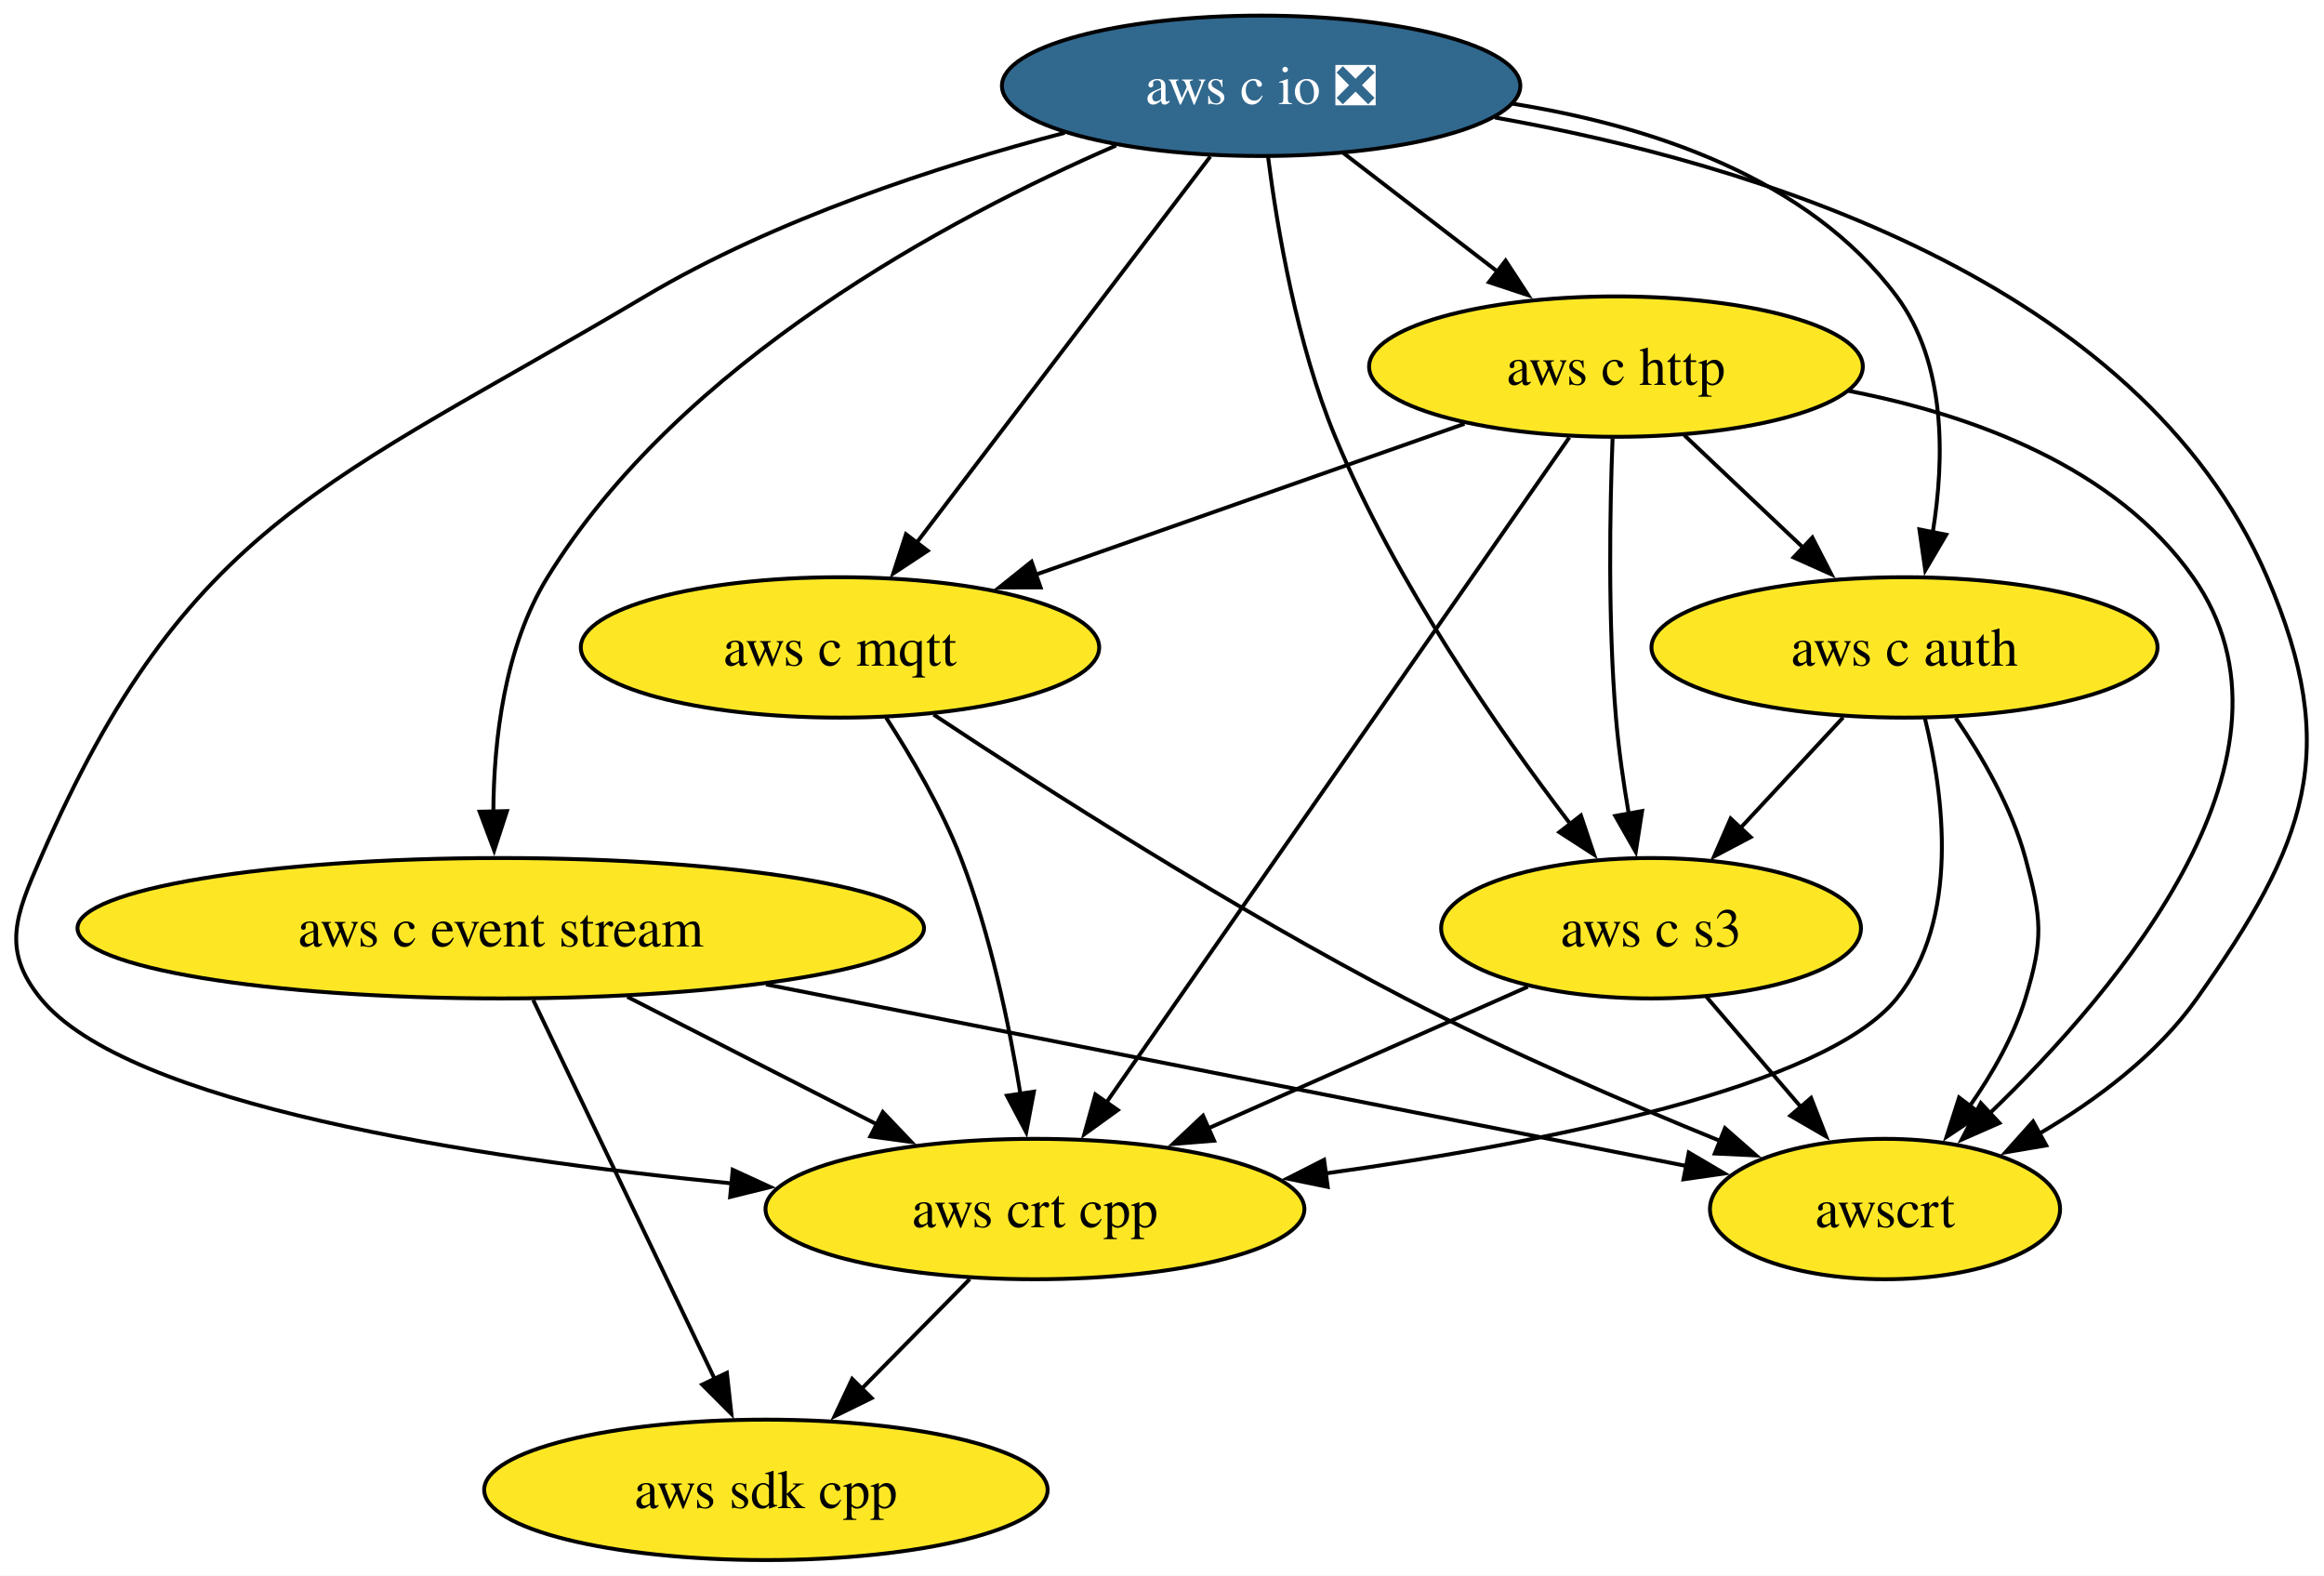
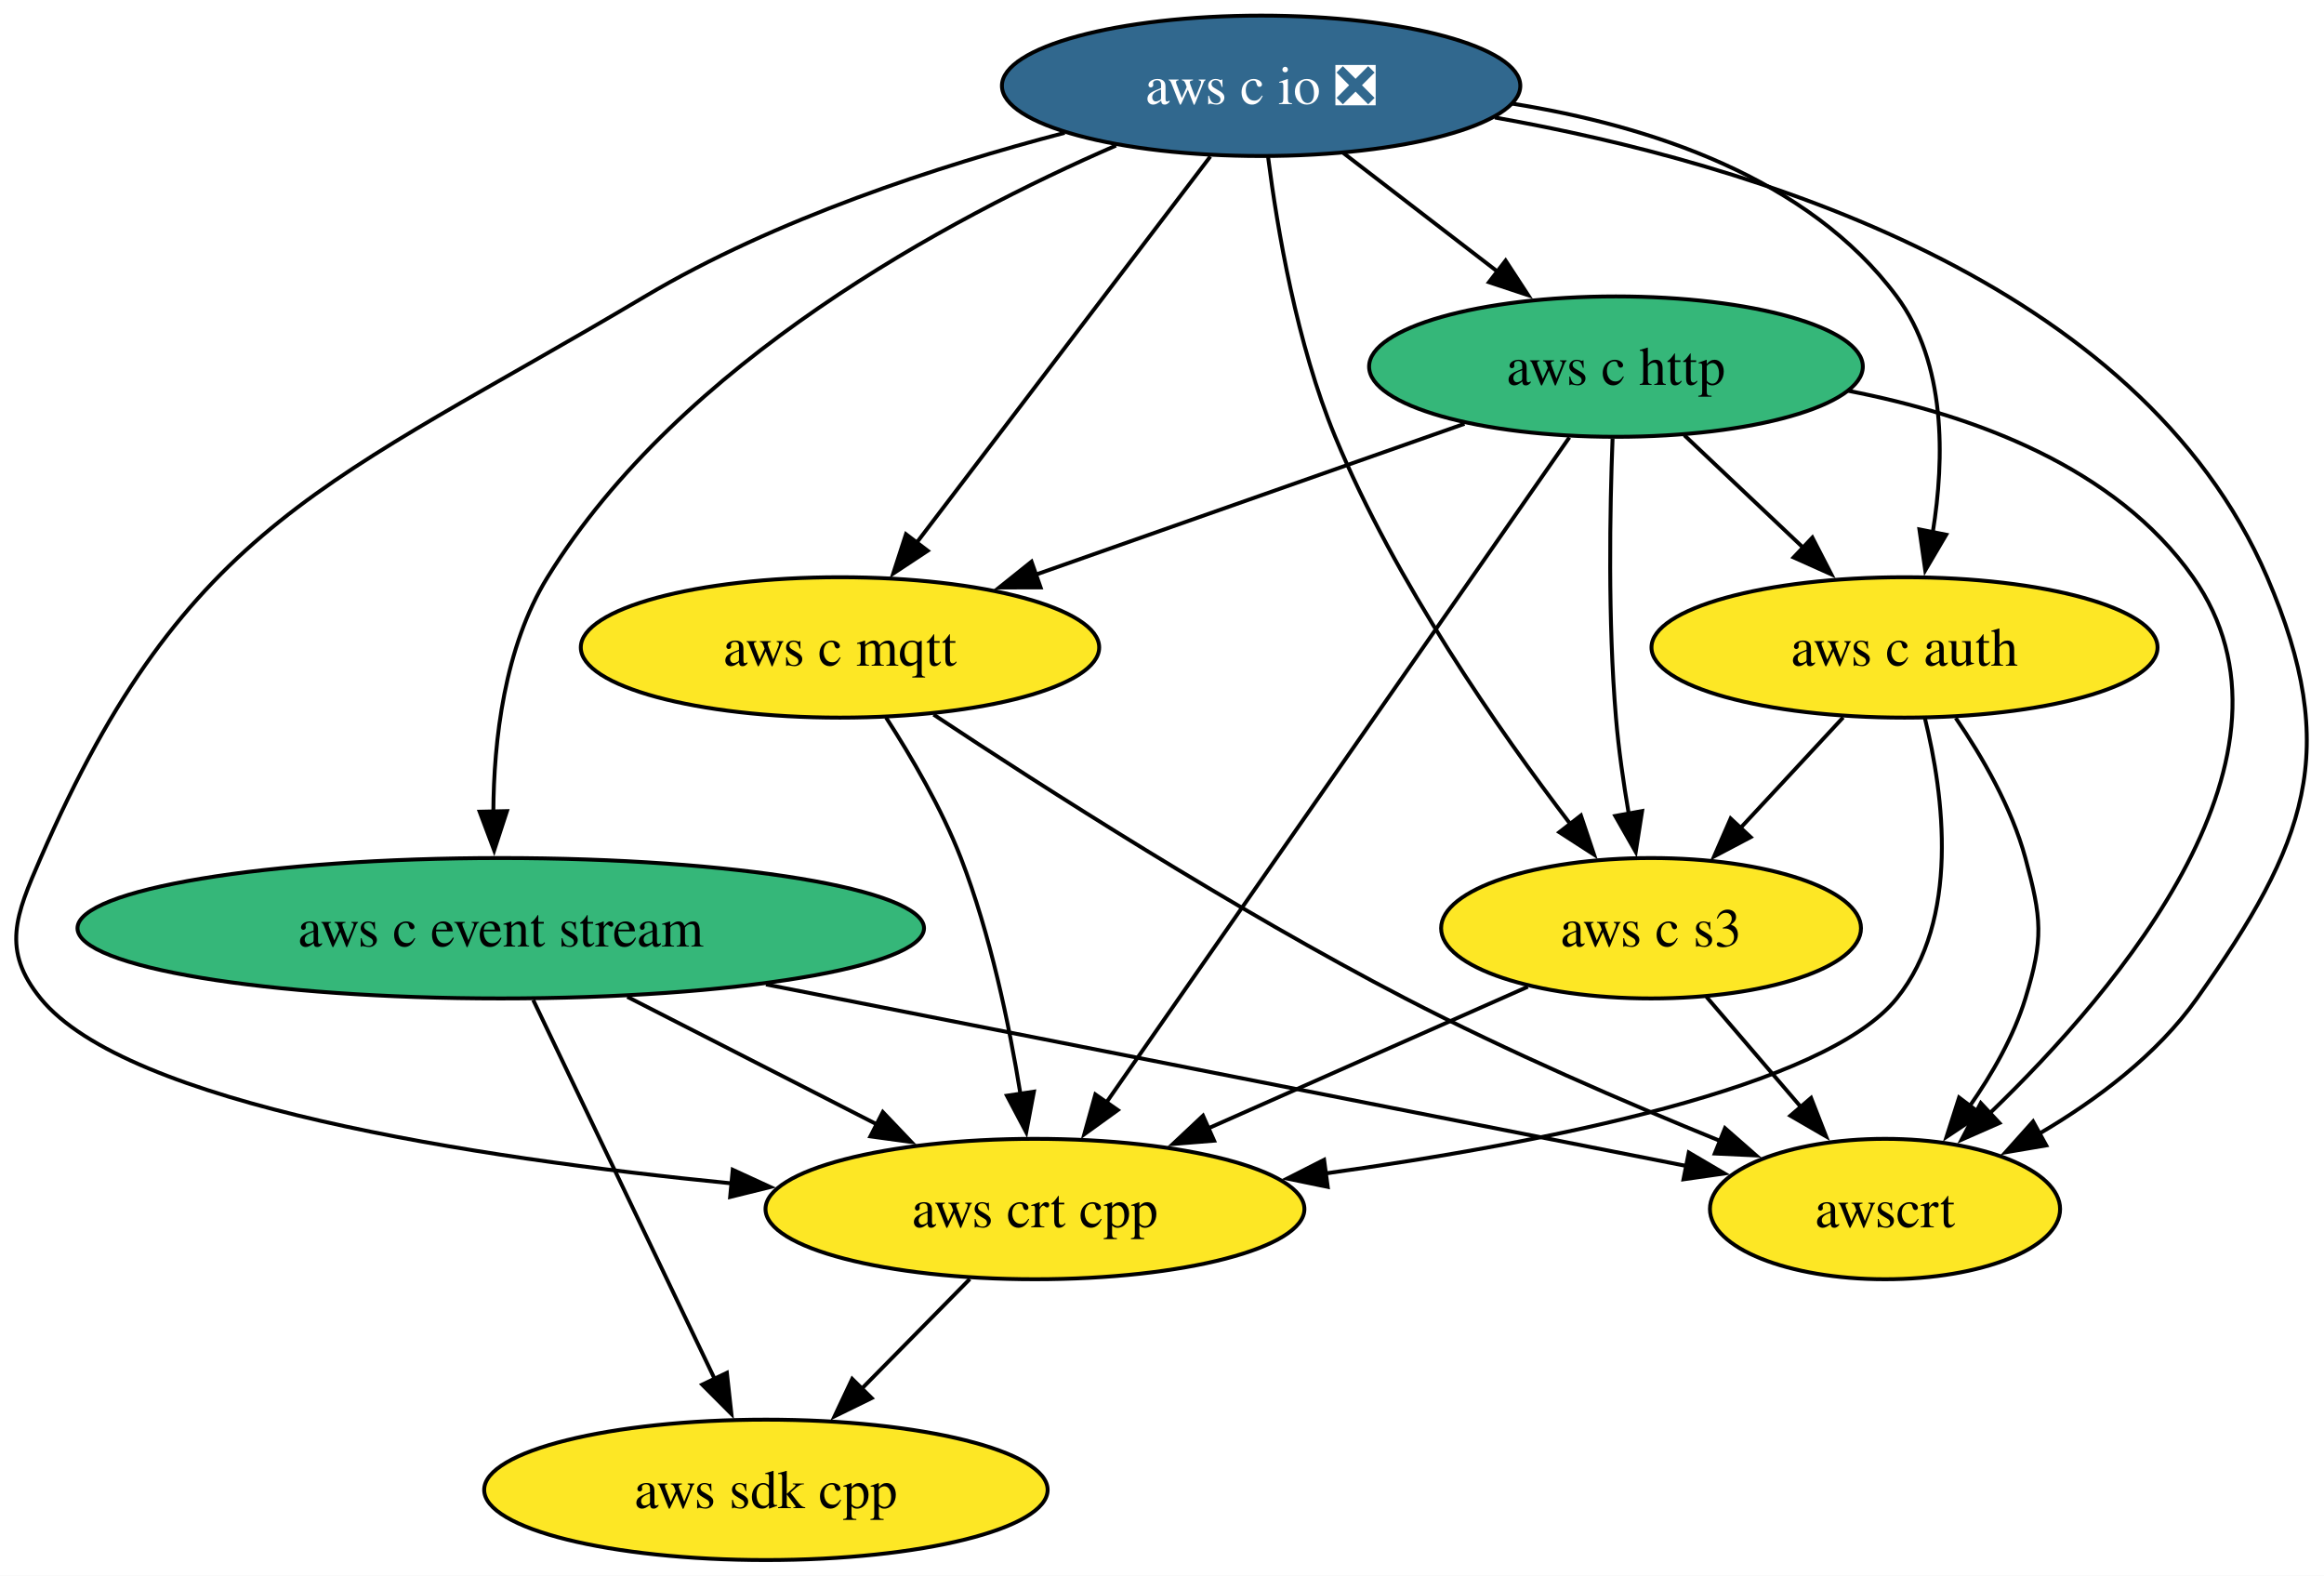
<svg xmlns="http://www.w3.org/2000/svg" xmlns:xlink="http://www.w3.org/1999/xlink" width="596pt" height="404pt" viewBox="0.00 0.00 596.00 404.00">
  <g id="graph0" class="graph" transform="scale(1 1) rotate(0) translate(4 400)">
    <polygon fill="white" stroke="none" points="-4,4 -4,-400 592.07,-400 592.07,4 -4,4" />
    <g id="node1" class="node">
      <g id="a_node1">
        <a xlink:href="https://github.com/conda-forge/aws-sdk-cpp-feedstock" xlink:title="aws sdk cpp">
          <ellipse fill="#fde725" stroke="black" cx="192.42" cy="-18" rx="72.25" ry="18" />
          <text xml:space="preserve" text-anchor="middle" x="192.42" y="-13.32" font-family="Times,serif" font-size="14.00">aws sdk cpp</text>
        </a>
      </g>
    </g>
    <g id="node2" class="node">
      <g id="a_node2">
        <a xlink:href="https://github.com/conda-forge/aws-c-event-stream-feedstock" xlink:title="aws c event stream">
-           <ellipse fill="#fde725" stroke="black" cx="124.42" cy="-162" rx="108.55" ry="18" />
+           <ellipse fill="#35b779" stroke="black" cx="124.42" cy="-162" rx="108.55" ry="18" />
          <text xml:space="preserve" text-anchor="middle" x="124.42" y="-157.32" font-family="Times,serif" font-size="14.00">aws c event stream</text>
        </a>
      </g>
    </g>
    <g id="edge1" class="edge">
      <path fill="none" stroke="black" d="M132.75,-143.59C144.39,-119.29 165.61,-74.97 179.36,-46.27" />
      <polygon fill="black" stroke="black" points="182.41,-48.01 183.57,-37.48 176.09,-44.98 182.41,-48.01" />
    </g>
    <g id="node3" class="node">
      <g id="a_node3">
        <a xlink:href="https://github.com/conda-forge/aws-crt-cpp-feedstock" xlink:title="aws crt cpp">
          <ellipse fill="#fde725" stroke="black" cx="261.42" cy="-90" rx="69.1" ry="18" />
          <text xml:space="preserve" text-anchor="middle" x="261.42" y="-85.33" font-family="Times,serif" font-size="14.00">aws crt cpp</text>
        </a>
      </g>
    </g>
    <g id="edge2" class="edge">
      <path fill="none" stroke="black" d="M156.88,-144.41C176.11,-134.59 200.62,-122.06 221.08,-111.61" />
      <polygon fill="black" stroke="black" points="222.4,-114.87 229.71,-107.2 219.21,-108.63 222.4,-114.87" />
    </g>
    <g id="node4" class="node">
      <g id="a_node4">
        <a xlink:href="https://github.com/conda-forge/awscrt-feedstock" xlink:title="awscrt">
          <ellipse fill="#fde725" stroke="black" cx="479.42" cy="-90" rx="44.9" ry="18" />
          <text xml:space="preserve" text-anchor="middle" x="479.42" y="-85.33" font-family="Times,serif" font-size="14.00">awscrt</text>
        </a>
      </g>
    </g>
    <g id="edge3" class="edge">
      <path fill="none" stroke="black" d="M192.44,-147.59C261.43,-133.98 366.62,-113.24 428.65,-101.01" />
      <polygon fill="black" stroke="black" points="429.09,-104.49 438.23,-99.12 427.74,-97.62 429.09,-104.49" />
    </g>
    <g id="edge4" class="edge">
      <path fill="none" stroke="black" d="M244.71,-72.05C236.41,-63.63 226.21,-53.28 217.03,-43.97" />
      <polygon fill="black" stroke="black" points="219.54,-41.53 210.03,-36.87 214.55,-46.45 219.54,-41.53" />
    </g>
    <g id="node5" class="node">
      <g id="a_node5">
        <a xlink:href="https://github.com/conda-forge/aws-c-io-feedstock/pull/387" xlink:title="aws c io ❎">
          <ellipse fill="#31688e" stroke="black" cx="319.42" cy="-378" rx="66.47" ry="18" />
          <text xml:space="preserve" text-anchor="middle" x="319.42" y="-373.32" font-family="Times,serif" font-size="14.00" fill="white">aws c io ❎</text>
        </a>
      </g>
    </g>
    <g id="edge5" class="edge">
      <path fill="none" stroke="black" d="M282.2,-362.68C239.37,-344.09 170.56,-307.34 136.42,-252 125.34,-234.04 122.62,-210.19 122.52,-191.7" />
      <polygon fill="black" stroke="black" points="126.01,-192.03 122.73,-181.96 119.01,-191.88 126.01,-192.03" />
    </g>
    <g id="edge6" class="edge">
      <path fill="none" stroke="black" d="M269.04,-365.95C236.78,-357.5 194.87,-343.88 161.42,-324 80.58,-275.97 43.99,-266.2 6.42,-180 0.02,-165.33 -3.68,-156.41 6.42,-144 28.5,-116.85 117.11,-103.16 183.72,-96.57" />
      <polygon fill="black" stroke="black" points="183.91,-100.07 193.54,-95.64 183.25,-93.1 183.91,-100.07" />
    </g>
    <g id="edge7" class="edge">
      <path fill="none" stroke="black" d="M379.37,-369.87C444.79,-358.28 544.57,-328.36 577.42,-252 596.64,-207.3 587.5,-183.74 559.42,-144 549.18,-129.52 533.63,-117.92 518.95,-109.31" />
      <polygon fill="black" stroke="black" points="520.77,-106.32 510.32,-104.55 517.39,-112.45 520.77,-106.32" />
    </g>
    <g id="node6" class="node">
      <g id="a_node6">
        <a xlink:href="https://github.com/conda-forge/aws-c-http-feedstock" xlink:title="aws c http">
-           <ellipse fill="#fde725" stroke="black" cx="410.42" cy="-306" rx="63.31" ry="18" />
+           <ellipse fill="#35b779" stroke="black" cx="410.42" cy="-306" rx="63.31" ry="18" />
          <text xml:space="preserve" text-anchor="middle" x="410.42" y="-301.32" font-family="Times,serif" font-size="14.00">aws c http</text>
        </a>
      </g>
    </g>
    <g id="edge8" class="edge">
      <path fill="none" stroke="black" d="M340.52,-360.76C352.27,-351.73 367.09,-340.33 380.06,-330.35" />
      <polygon fill="black" stroke="black" points="382.12,-333.18 387.91,-324.31 377.85,-327.64 382.12,-333.18" />
    </g>
    <g id="node7" class="node">
      <g id="a_node7">
        <a xlink:href="https://github.com/conda-forge/aws-c-mqtt-feedstock" xlink:title="aws c mqtt">
          <ellipse fill="#fde725" stroke="black" cx="211.42" cy="-234" rx="66.47" ry="18" />
          <text xml:space="preserve" text-anchor="middle" x="211.42" y="-229.32" font-family="Times,serif" font-size="14.00">aws c mqtt</text>
        </a>
      </g>
    </g>
    <g id="edge9" class="edge">
      <path fill="none" stroke="black" d="M306.39,-359.87C287.64,-335.22 252.9,-289.54 231.03,-260.79" />
      <polygon fill="black" stroke="black" points="233.91,-258.79 225.07,-252.95 228.34,-263.03 233.91,-258.79" />
    </g>
    <g id="node8" class="node">
      <g id="a_node8">
        <a xlink:href="https://github.com/conda-forge/aws-c-auth-feedstock" xlink:title="aws c auth">
          <ellipse fill="#fde725" stroke="black" cx="484.42" cy="-234" rx="64.89" ry="18" />
          <text xml:space="preserve" text-anchor="middle" x="484.42" y="-229.32" font-family="Times,serif" font-size="14.00">aws c auth</text>
        </a>
      </g>
    </g>
    <g id="edge10" class="edge">
      <path fill="none" stroke="black" d="M383.87,-373.42C418.94,-367.81 459.69,-354.56 482.42,-324 495.11,-306.93 494.73,-282.49 491.67,-263.53" />
      <polygon fill="black" stroke="black" points="495.11,-262.9 489.74,-253.77 488.24,-264.26 495.11,-262.9" />
    </g>
    <g id="node9" class="node">
      <g id="a_node9">
        <a xlink:href="https://github.com/conda-forge/aws-c-s3-feedstock" xlink:title="aws c s3">
          <ellipse fill="#fde725" stroke="black" cx="419.42" cy="-162" rx="53.84" ry="18" />
          <text xml:space="preserve" text-anchor="middle" x="419.42" y="-157.32" font-family="Times,serif" font-size="14.00">aws c s3</text>
        </a>
      </g>
    </g>
    <g id="edge11" class="edge">
      <path fill="none" stroke="black" d="M321.21,-359.72C323.55,-341.37 328.56,-311.79 338.42,-288 353.79,-250.88 380.34,-212.77 398.84,-188.55" />
      <polygon fill="black" stroke="black" points="401.43,-190.91 404.8,-180.87 395.9,-186.62 401.43,-190.91" />
    </g>
    <g id="edge12" class="edge">
      <path fill="none" stroke="black" d="M398.47,-287.85C372.47,-250.5 310.59,-161.63 279.66,-117.21" />
      <polygon fill="black" stroke="black" points="282.66,-115.38 274.07,-109.18 276.91,-119.38 282.66,-115.38" />
    </g>
    <g id="edge13" class="edge">
      <path fill="none" stroke="black" d="M470.08,-299.78C501.88,-293.61 538.46,-280.34 558.42,-252 590.22,-206.82 539.97,-146.91 506.14,-114.41" />
      <polygon fill="black" stroke="black" points="508.76,-112.06 499.06,-107.79 503.98,-117.18 508.76,-112.06" />
    </g>
    <g id="edge14" class="edge">
      <path fill="none" stroke="black" d="M371.57,-291.34C340.14,-280.28 295.64,-264.63 261.52,-252.63" />
      <polygon fill="black" stroke="black" points="262.86,-249.39 252.27,-249.37 260.54,-255.99 262.86,-249.39" />
    </g>
    <g id="edge15" class="edge">
      <path fill="none" stroke="black" d="M427.95,-288.41C437.1,-279.76 448.47,-269 458.6,-259.42" />
      <polygon fill="black" stroke="black" points="460.79,-262.17 465.65,-252.75 455.98,-257.08 460.79,-262.17" />
    </g>
    <g id="edge16" class="edge">
      <path fill="none" stroke="black" d="M409.55,-287.57C408.86,-269.6 408.33,-240.79 410.42,-216 411.09,-207.97 412.34,-199.33 413.69,-191.4" />
      <polygon fill="black" stroke="black" points="417.13,-192.05 415.49,-181.58 410.24,-190.79 417.13,-192.05" />
    </g>
    <g id="edge17" class="edge">
      <path fill="none" stroke="black" d="M223.22,-216.04C229.73,-205.97 237.48,-192.72 242.42,-180 249.98,-160.49 254.8,-137.35 257.69,-119.55" />
      <polygon fill="black" stroke="black" points="261.15,-120.1 259.18,-109.69 254.23,-119.06 261.15,-120.1" />
    </g>
    <g id="edge18" class="edge">
      <path fill="none" stroke="black" d="M235.42,-216.78C263.69,-198.04 312.37,-166.86 356.42,-144 382.64,-130.39 413.12,-117.24 437.19,-107.44" />
      <polygon fill="black" stroke="black" points="438.38,-110.73 446.35,-103.75 435.76,-104.24 438.38,-110.73" />
    </g>
    <g id="edge19" class="edge">
      <path fill="none" stroke="black" d="M489.65,-215.84C494.49,-196.22 498.72,-164.21 482.42,-144 464.01,-121.19 392.51,-107 335.76,-99.11" />
      <polygon fill="black" stroke="black" points="336.5,-95.68 326.12,-97.82 335.57,-102.62 336.5,-95.68" />
    </g>
    <g id="edge20" class="edge">
      <path fill="none" stroke="black" d="M497.56,-215.91C504.34,-206.01 511.9,-192.96 515.42,-180 519.6,-164.56 520.12,-159.29 515.42,-144 512.41,-134.22 506.91,-124.62 501.11,-116.34" />
      <polygon fill="black" stroke="black" points="504.01,-114.38 495.19,-108.5 498.42,-118.59 504.01,-114.38" />
    </g>
    <g id="edge21" class="edge">
      <path fill="none" stroke="black" d="M468.68,-216.05C460.74,-207.5 450.96,-196.97 442.22,-187.56" />
      <polygon fill="black" stroke="black" points="444.96,-185.36 435.59,-180.42 439.83,-190.13 444.96,-185.36" />
    </g>
    <g id="edge22" class="edge">
      <path fill="none" stroke="black" d="M387.82,-147C364.31,-136.59 331.92,-122.24 305.81,-110.67" />
      <polygon fill="black" stroke="black" points="307.36,-107.53 296.8,-106.68 304.52,-113.93 307.36,-107.53" />
    </g>
    <g id="edge23" class="edge">
      <path fill="none" stroke="black" d="M433.63,-144.41C440.88,-135.95 449.85,-125.49 457.92,-116.08" />
      <polygon fill="black" stroke="black" points="460.46,-118.49 464.31,-108.62 455.15,-113.93 460.46,-118.49" />
    </g>
  </g>
</svg>
